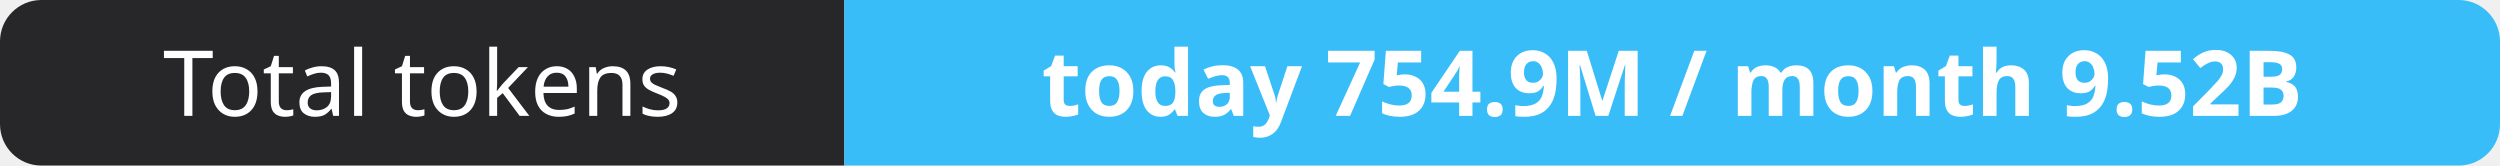
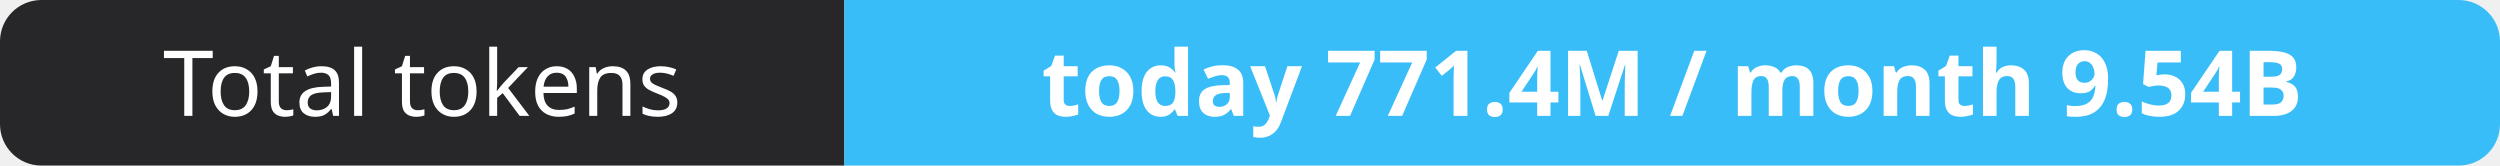
- <svg xmlns="http://www.w3.org/2000/svg" width="302" height="20" role="img" aria-label="Total tokens: today 754.9M / month 9.52B">
+ <svg xmlns="http://www.w3.org/2000/svg" width="302" height="20" role="img" aria-label="Total tokens: today 771.4M / month 9.54B">
  <clipPath id="r">
    <rect width="302" height="20" rx="5" fill="#fff" />
  </clipPath>
  <g clip-path="url(#r)">
    <rect width="102" height="20" fill="#27272a" />
    <rect x="102" width="200" height="20" fill="#38bdf8" />
  </g>
  <g fill="#fff" text-anchor="middle" font-family="Verdana,Geneva,sans-serif" font-size="11">
    <text x="51.0" y="14">Total tokens</text>
-     <text x="202.0" y="14" font-weight="700">today 754.9M / month 9.52B</text>
+     <text x="202.0" y="14" font-weight="700">today 771.4M / month 9.54B</text>
  </g>
</svg>
